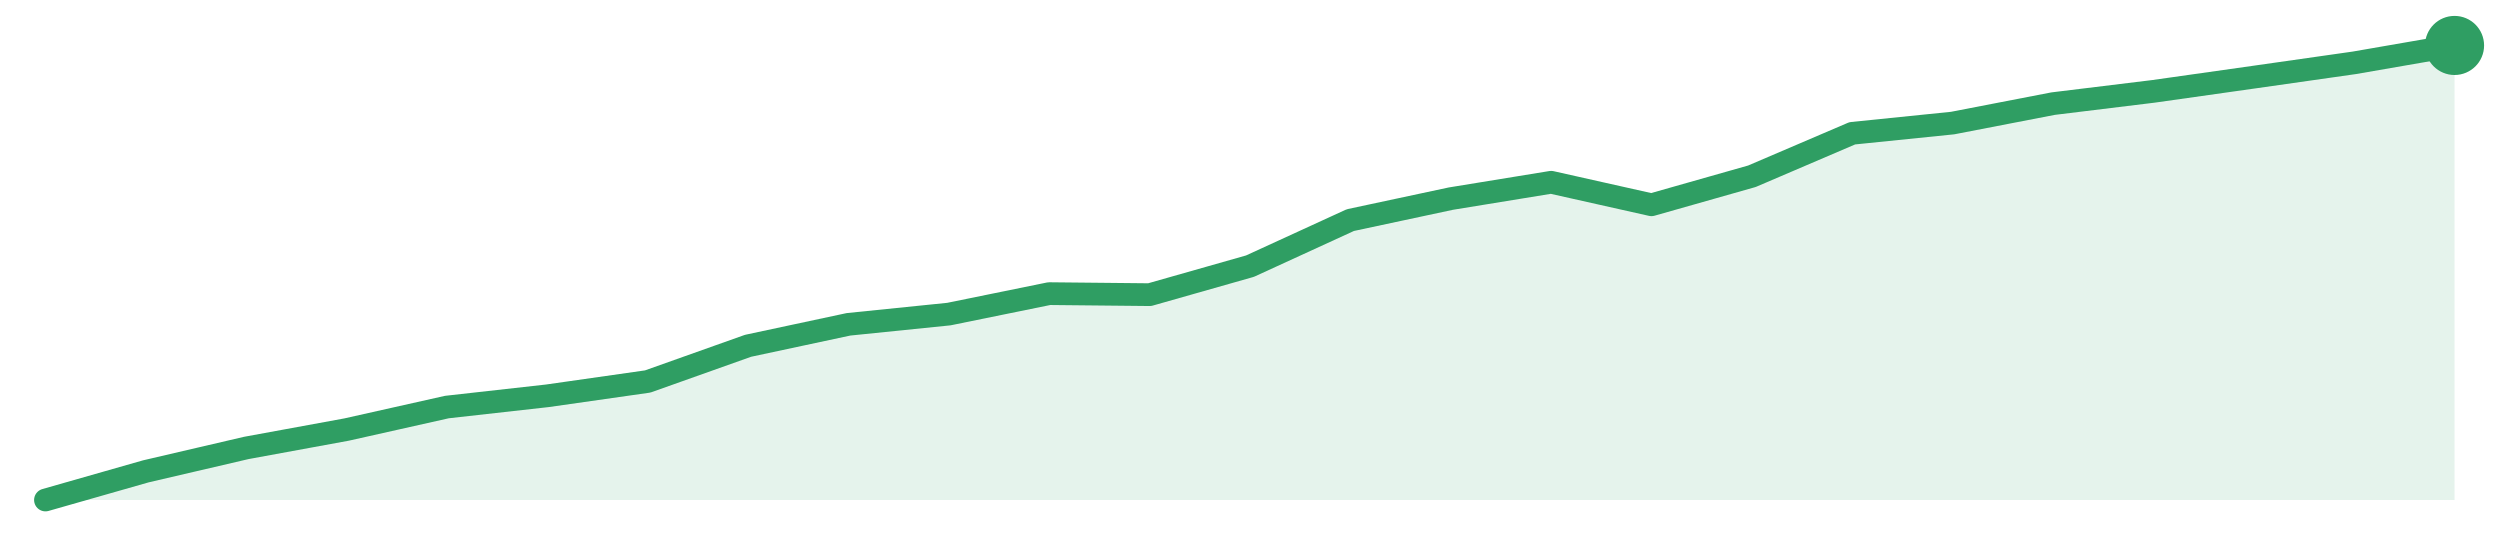
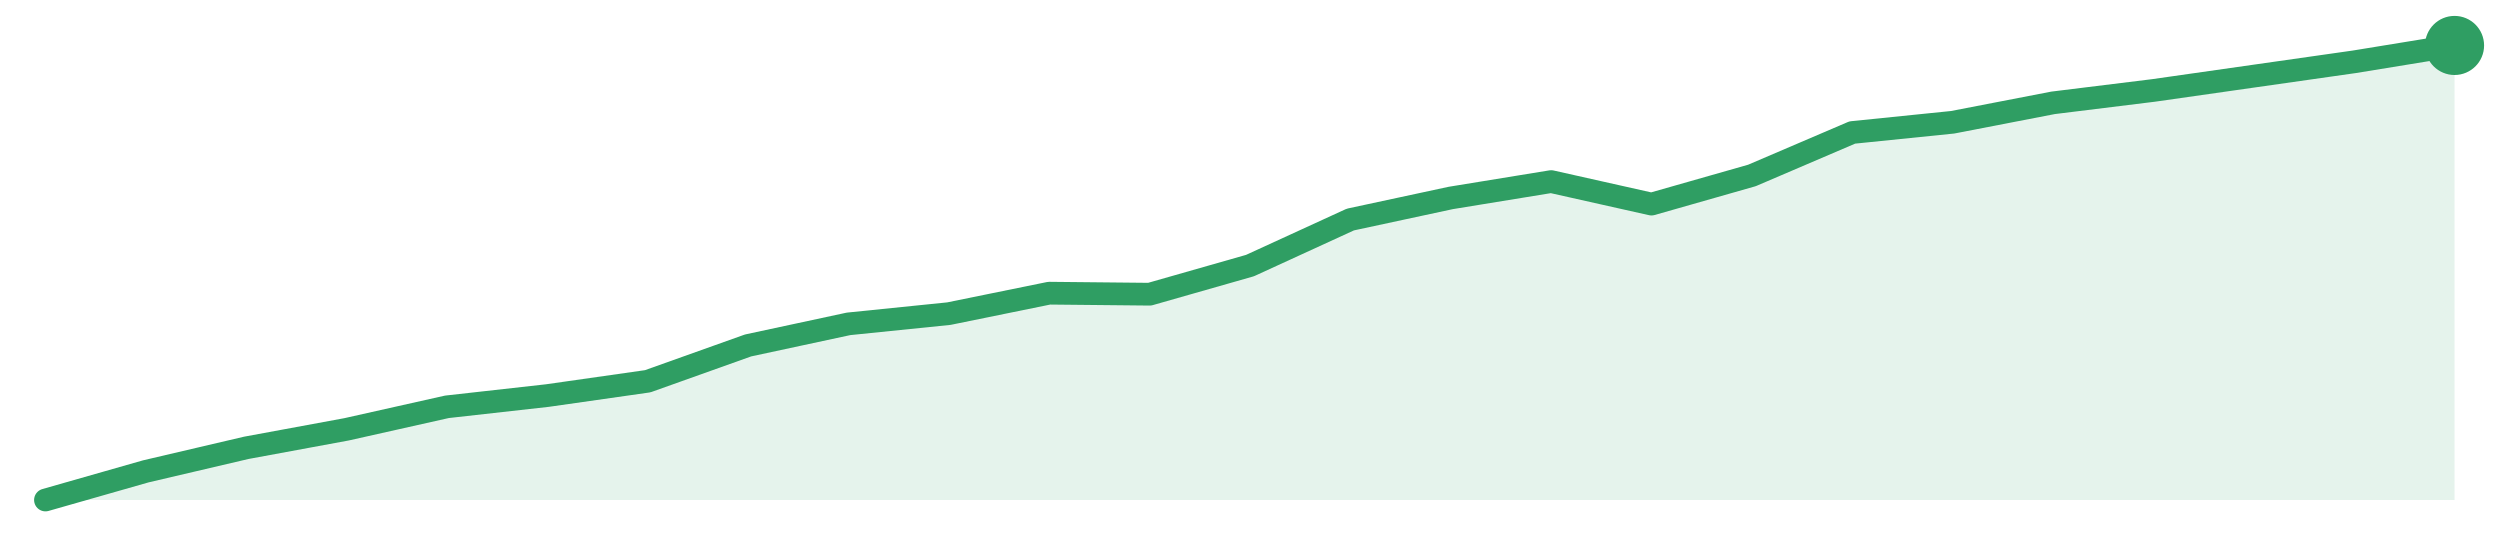
<svg xmlns="http://www.w3.org/2000/svg" width="220" height="48" viewBox="0 0 220 48" role="img" aria-label="trend">
-   <path d="M4.0,44.0 L4.0,44.0 L12.83,41.48 L21.67,39.42 L30.5,37.8 L39.33,35.82 L48.17,34.83 L57.0,33.57 L65.83,30.43 L74.67,28.54 L83.5,27.64 L92.33,25.84 L101.17,25.93 L110.0,23.42 L118.83,19.37 L127.67,17.48 L136.5,16.04 L145.33,18.02 L154.17,15.51 L163.0,11.73 L171.83,10.83 L180.67,9.12 L189.5,8.04 L198.33,6.79 L207.17,5.53 L216.0,4.0 L216.0,44.0 Z" fill="#2f9e631f" />
-   <path d="M4.0,44.0 L12.83,41.48 L21.67,39.42 L30.5,37.8 L39.33,35.82 L48.17,34.83 L57.0,33.57 L65.83,30.43 L74.67,28.54 L83.5,27.64 L92.33,25.84 L101.17,25.93 L110.0,23.42 L118.83,19.37 L127.67,17.48 L136.5,16.04 L145.33,18.02 L154.17,15.51 L163.0,11.73 L171.83,10.83 L180.67,9.12 L189.5,8.04 L198.33,6.79 L207.17,5.53 L216.0,4.0" fill="none" stroke="#2f9e63" stroke-width="2" stroke-linejoin="round" stroke-linecap="round" />
+   <path d="M4.0,44.0 L4.0,44.0 L12.83,41.48 L21.67,39.41 L30.5,37.78 L39.33,35.8 L48.17,34.81 L57.0,33.55 L65.83,30.4 L74.67,28.5 L83.5,27.6 L92.33,25.8 L101.17,25.89 L110.0,23.37 L118.83,19.32 L127.67,17.42 L136.5,15.98 L145.33,17.96 L154.17,15.44 L163.0,11.66 L171.83,10.76 L180.67,9.05 L189.5,7.96 L198.33,6.7 L207.17,5.44 L216.0,4.0 L216.0,44.0 Z" fill="#2f9e631f" />
+   <path d="M4.0,44.0 L12.83,41.48 L21.67,39.41 L30.5,37.78 L39.33,35.8 L48.17,34.81 L57.0,33.55 L65.83,30.4 L74.67,28.5 L83.5,27.6 L92.33,25.8 L101.17,25.89 L110.0,23.37 L118.83,19.32 L127.67,17.42 L136.5,15.98 L145.33,17.96 L154.17,15.44 L163.0,11.66 L171.83,10.76 L180.67,9.05 L189.5,7.96 L198.33,6.7 L207.17,5.44 L216.0,4.0" fill="none" stroke="#2f9e63" stroke-width="2" stroke-linejoin="round" stroke-linecap="round" />
  <circle cx="216.0" cy="4.0" r="2.6" fill="#2f9e63" />
</svg>
